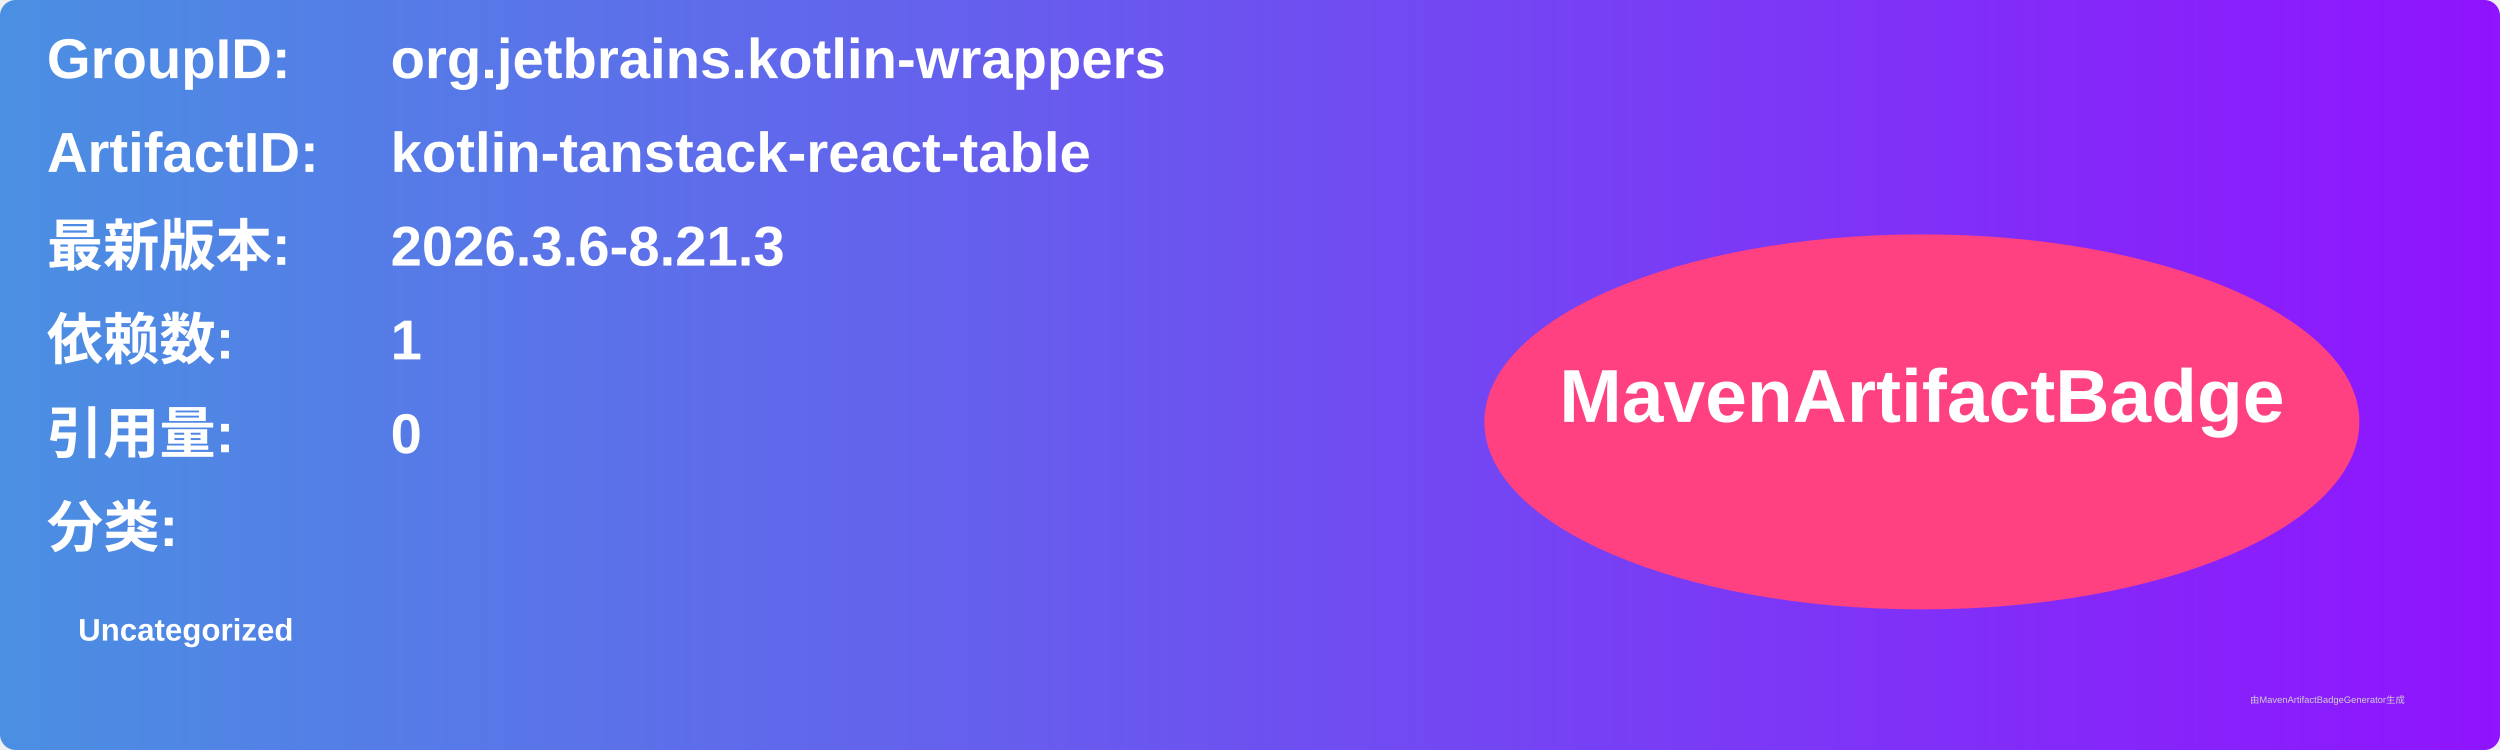
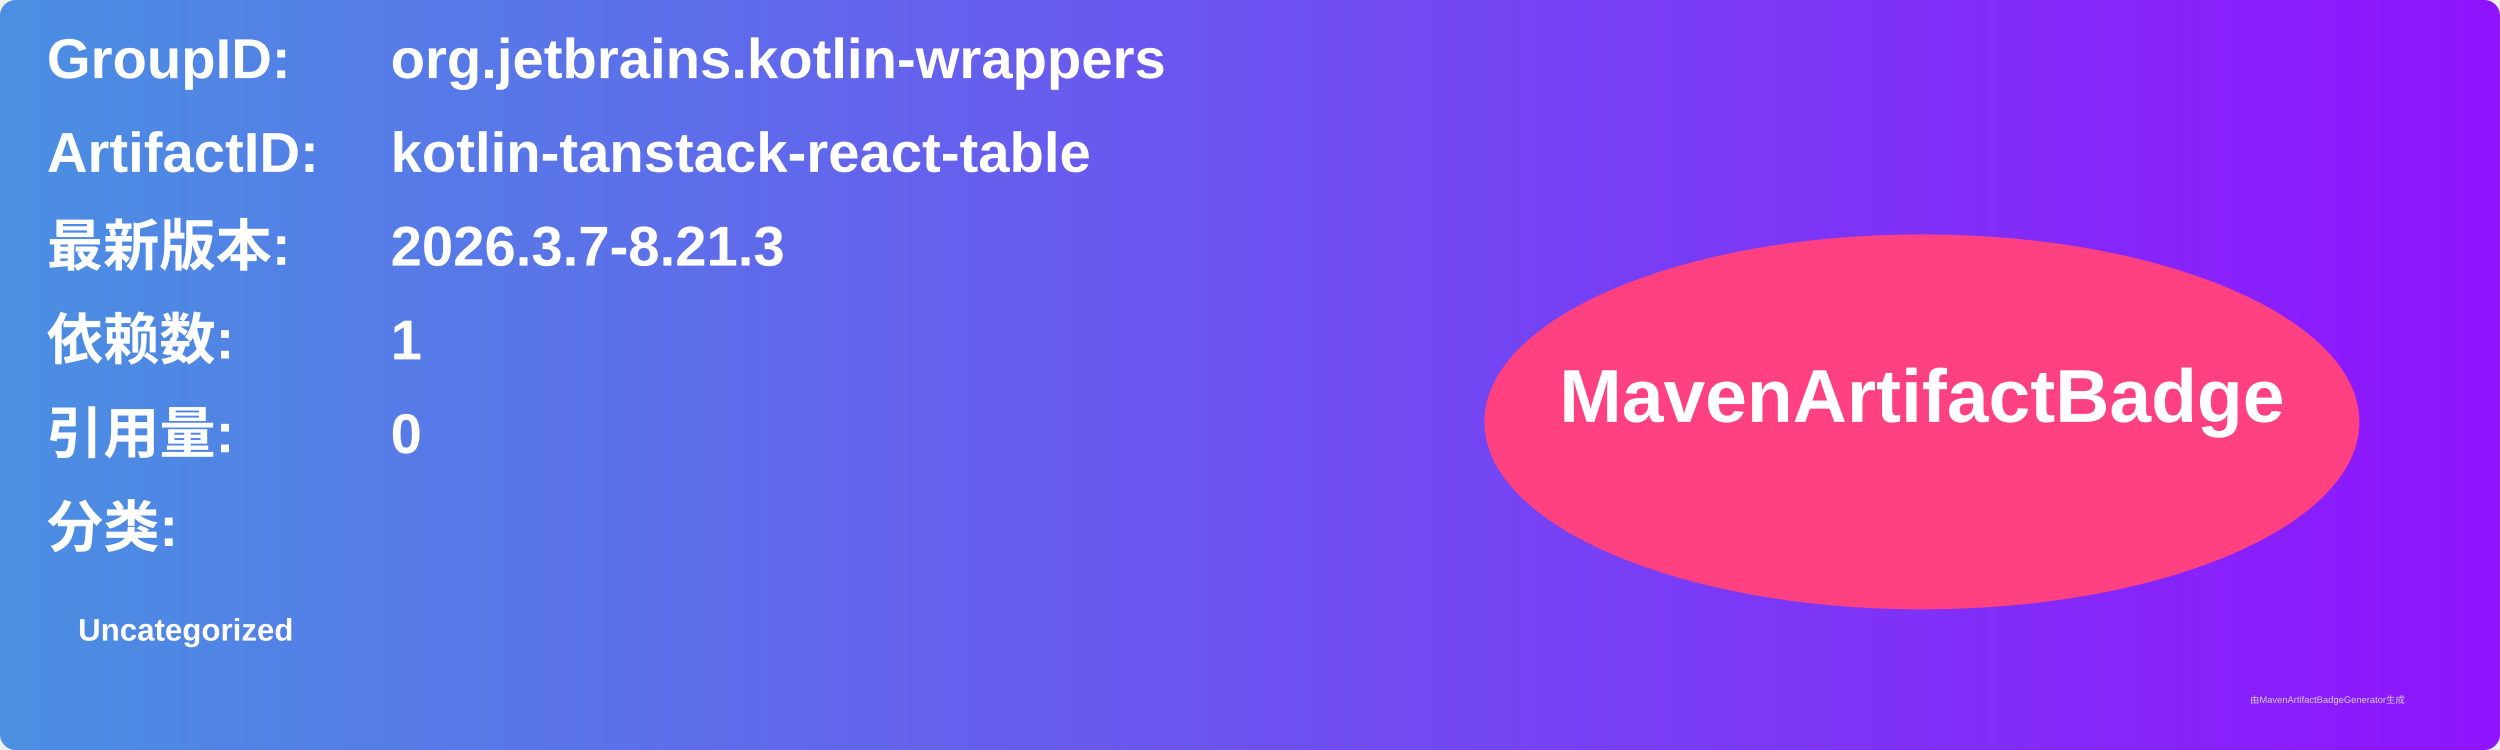
<svg xmlns="http://www.w3.org/2000/svg" width="800" height="240" viewBox="0 0 800 240">
  <linearGradient id="grad" x1="0%" y1="0%" x2="100%" y2="0%">
    <stop offset="0%" stop-color="#4a90e2" />
    <stop offset="100%" stop-color="#9013fe" />
  </linearGradient>
  <rect width="100%" height="100%" rx="5" ry="5" fill="url(#grad)" />
  <g transform="translate(15, 15)">
    <text x="0" y="10" font-family="Arial" font-size="18" fill="white" font-weight="bold" width="260">GroupID:</text>
    <text x="110" y="10" font-family="Arial" font-size="18" fill="white" font-weight="bold" width="460">org.jetbrains.kotlin-wrappers</text>
    <text x="0" y="40" font-family="Arial" font-size="18" fill="white" font-weight="bold" width="260">ArtifactID:</text>
    <text x="110" y="40" font-family="Arial" font-size="18" fill="white" font-weight="bold" width="460">kotlin-tanstack-react-table</text>
    <text x="0" y="70" font-family="Arial" font-size="18" fill="white" font-weight="bold">最新版本:</text>
    <text x="110" y="70" font-family="Arial" font-size="18" fill="white" font-weight="bold">
-       <tspan font-weight="bold">2026.3.6-8.21.3</tspan>
+       <tspan font-weight="bold">2026.3.7-8.21.3</tspan>
    </text>
    <text x="0" y="100" font-family="Arial" font-size="18" fill="white" font-weight="bold">依赖数: </text>
    <text x="110" y="100" font-family="Arial" font-size="18" fill="white">
      <tspan font-weight="bold">1</tspan>
    </text>
    <text x="0" y="130" font-family="Arial" font-size="18" fill="white" font-weight="bold">引用量: </text>
    <text x="110" y="130" font-family="Arial" font-size="18" fill="white">
      <tspan font-weight="bold">0</tspan>
    </text>
    <text x="0" y="160" font-family="Arial" font-size="18" fill="white" font-weight="bold">分类:</text>
    <text x="10" y="190" font-family="Arial" font-size="10" fill="white">
      <tspan font-weight="bold">Uncategorized</tspan>
    </text>
    <ellipse cx="600" cy="120" rx="140" ry="60" fill="#ff4081" />
    <text x="600" y="120" text-anchor="middle" font-family="Arial" font-size="24" fill="white" font-weight="bold">MavenArtifactBadge</text>
  </g>
  <text x="720" y="225" font-family="Arial" font-size="3" fill="#d0d0d0">由MavenArtifactBadgeGenerator生成</text>
</svg>
